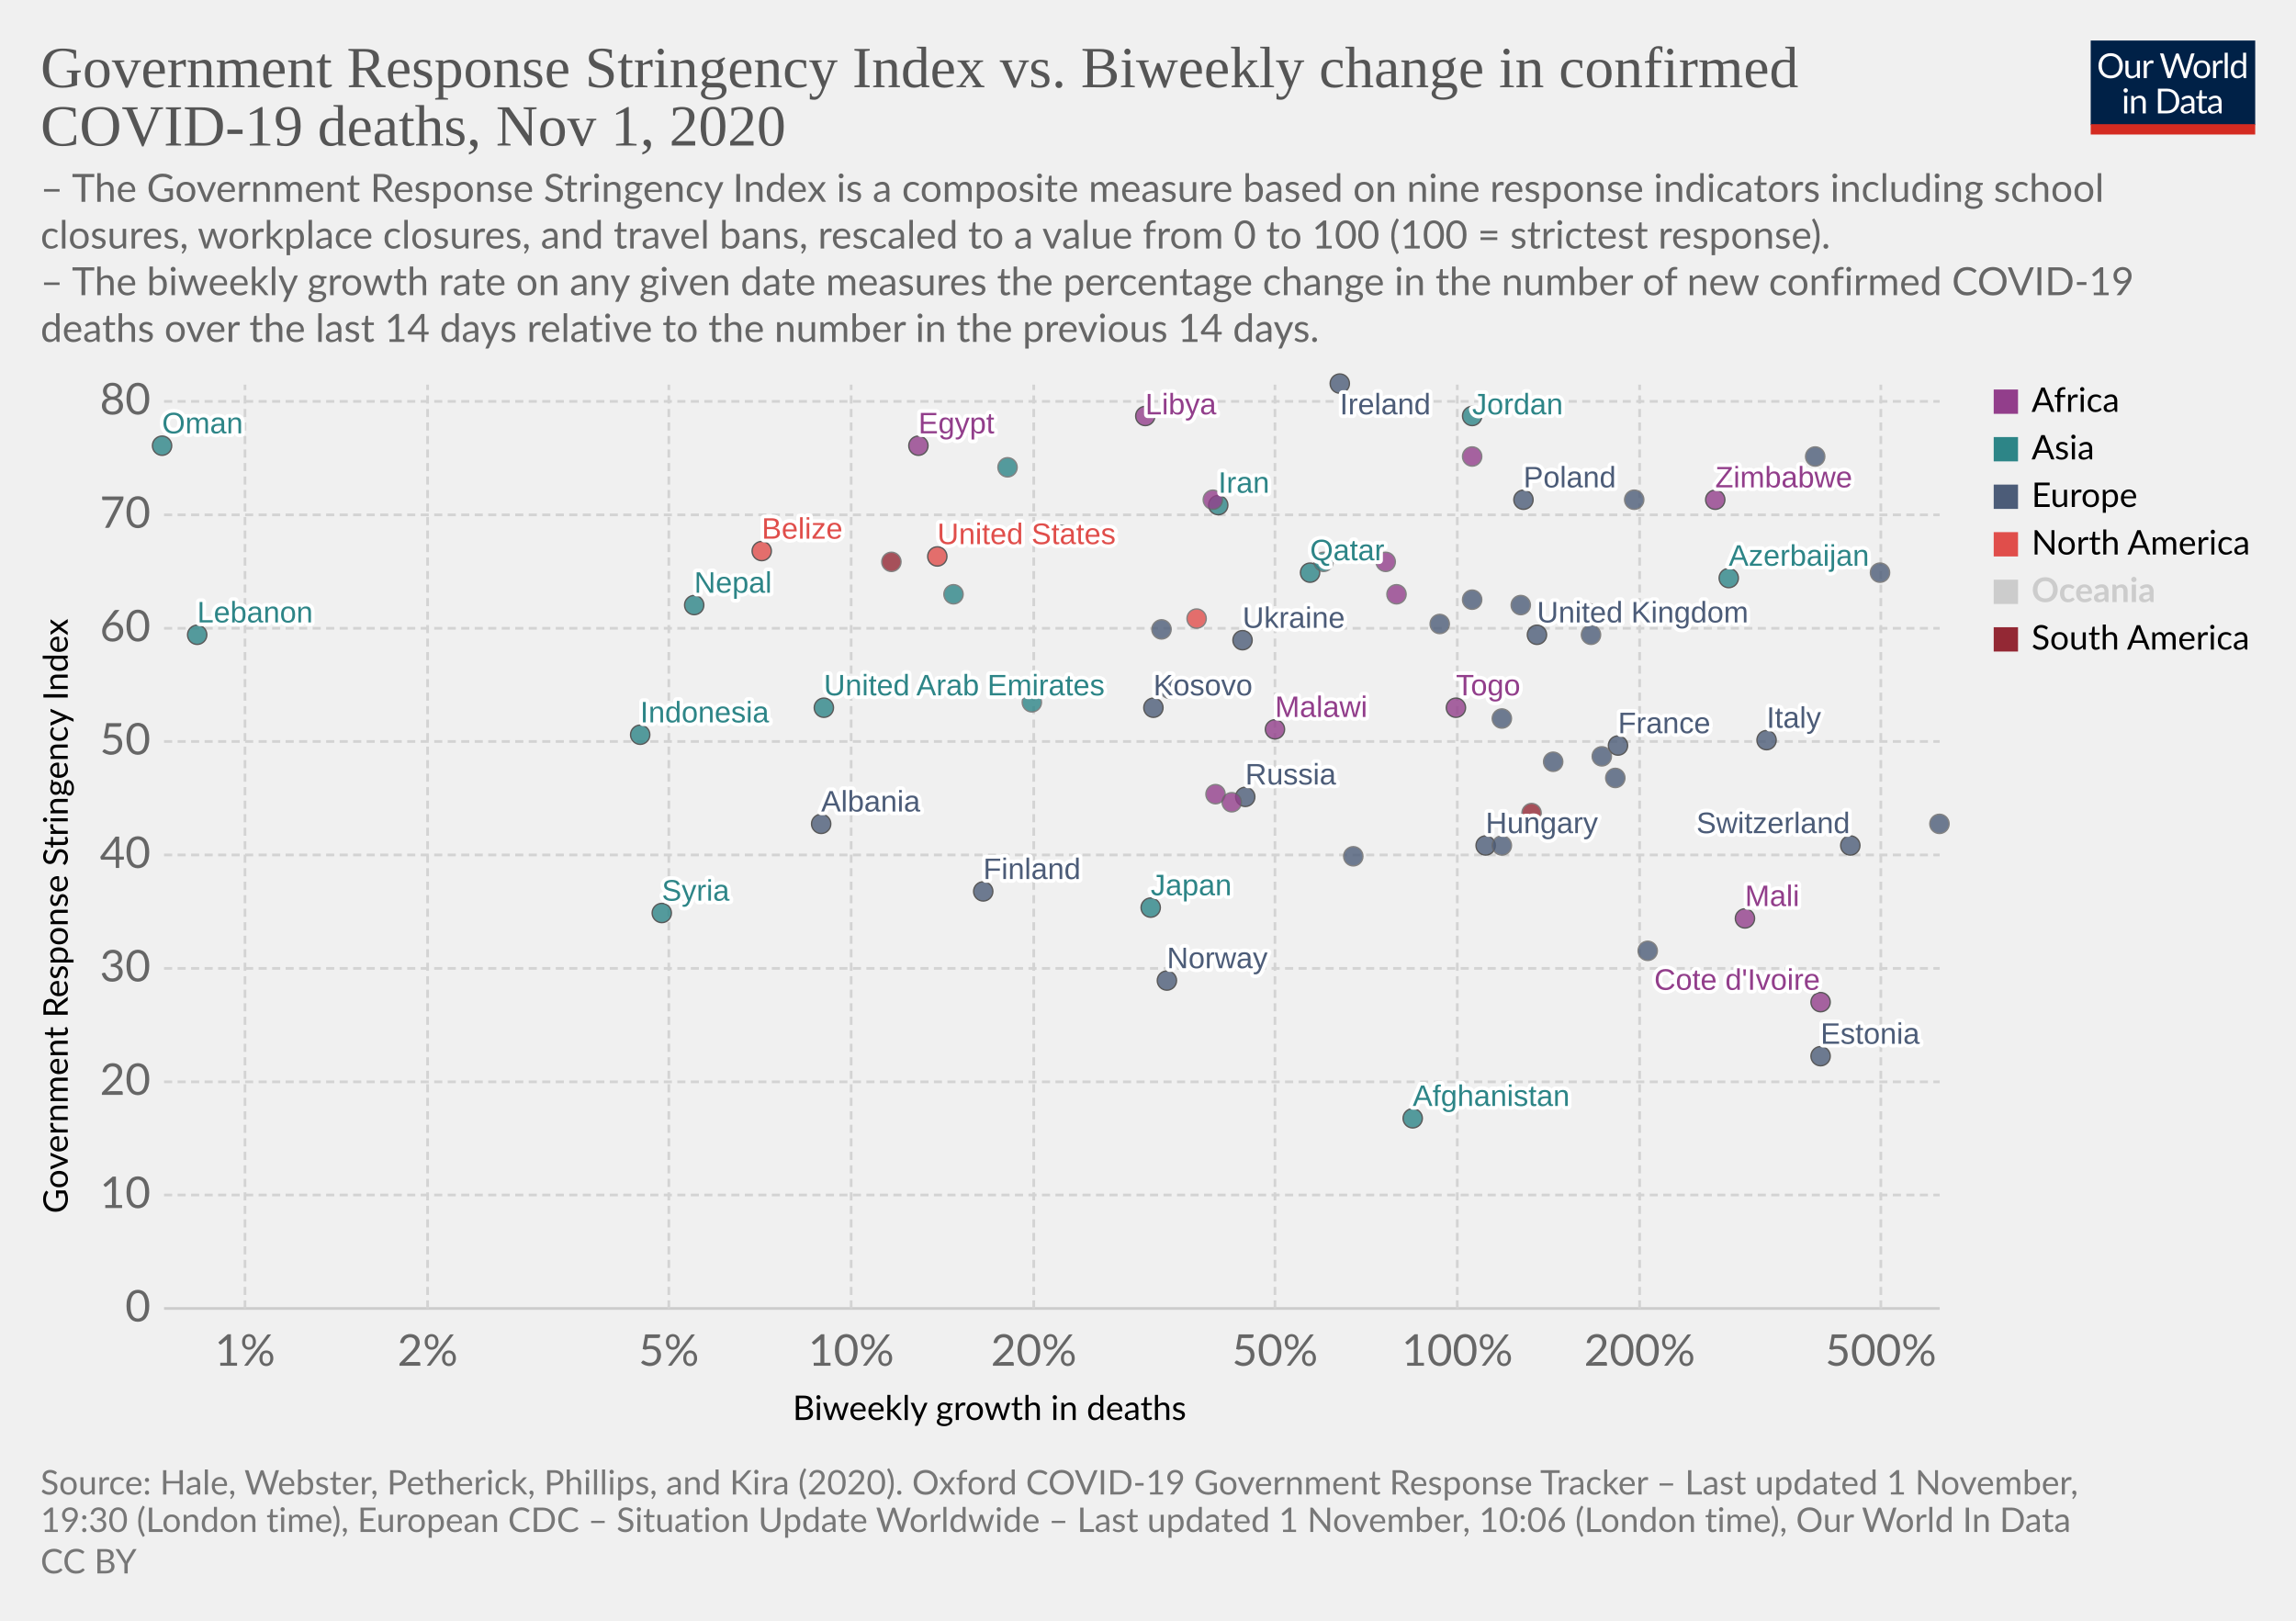
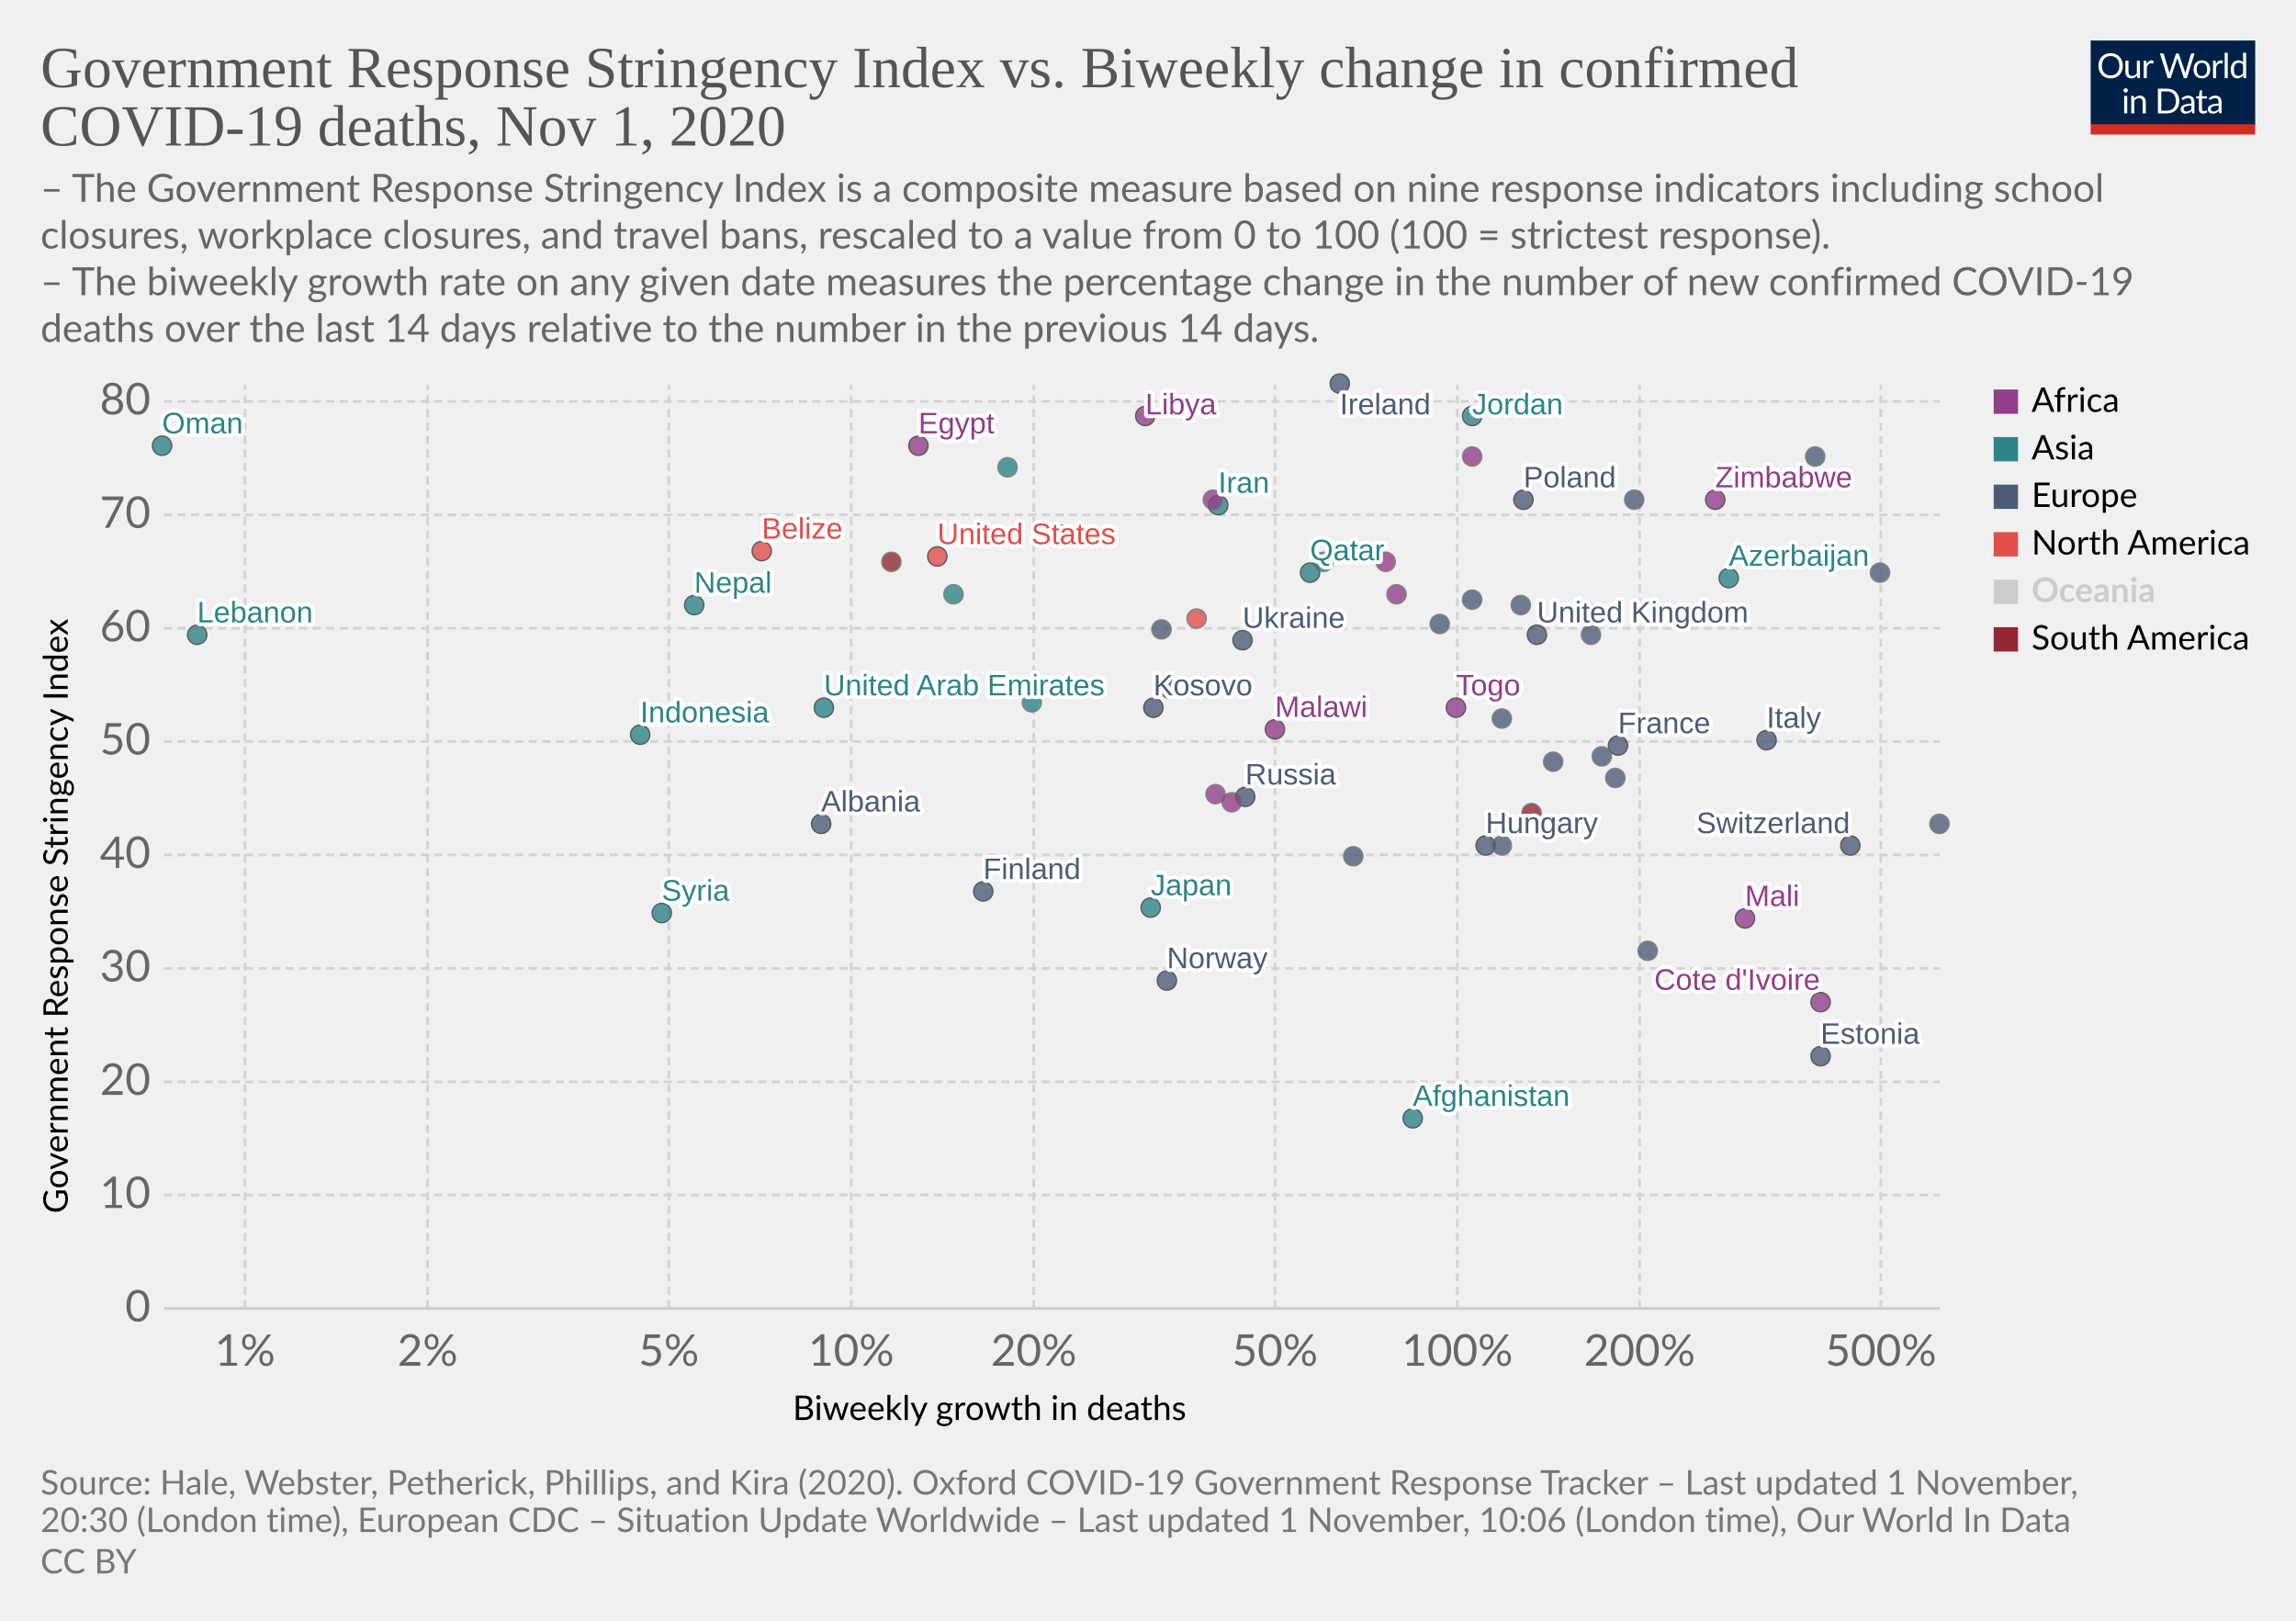
<svg xmlns="http://www.w3.org/2000/svg" version="1.1" style="background-color:#fff;-webkit-font-smoothing:antialiased" width="850" height="600" viewBox="0 0 850 600" font-family="Lato,'Helvetica Neue',Helvetica,Arial,sans-serif" font-size="18" text-rendering="optimizeLegibility">
  <g class="HeaderView">
    <g transform="matrix(.29 0 0 .29 774 15)">
      <svg width="210" height="120" viewBox="0 0 210 120" fill="none">
        <g clip-path="url(#clip0)">
          <path d="M0 0h210v107.89H0V0z" fill="#002147" />
          <path d="M40.98 32.25c0 2.36-.38 4.53-1.12 6.51a14.26 14.26 0 01-8.1 8.4c-1.9.78-4.02 1.17-6.34 1.17a16.6 16.6 0 01-6.33-1.17 14.31 14.31 0 01-8.08-8.4 18.29 18.29 0 01-1.12-6.51c0-2.36.38-4.53 1.12-6.5a14.32 14.32 0 018.07-8.44c1.92-.8 4.03-1.19 6.34-1.19 2.32 0 4.43.4 6.34 1.19 1.92.8 3.56 1.9 4.93 3.34a14.87 14.87 0 013.17 5.1 18.1 18.1 0 011.12 6.5zm-4.38 0c0-1.94-.26-3.68-.8-5.22a10.91 10.91 0 00-2.24-3.89 9.68 9.68 0 00-3.52-2.46 11.95 11.95 0 00-4.62-.86c-1.68 0-3.21.28-4.6.86a9.88 9.88 0 00-3.54 2.46 10.91 10.91 0 00-2.24 3.9c-.53 1.53-.8 3.27-.8 5.2 0 1.94.27 3.68.8 5.22a11.17 11.17 0 002.24 3.9 10.01 10.01 0 003.55 2.44c1.38.56 2.9.83 4.6.83 1.7 0 3.24-.27 4.61-.83a9.8 9.8 0 003.52-2.44 11.17 11.17 0 002.25-3.9c.53-1.54.8-3.28.8-5.21zm26.22-6.54V48H60.5c-.56 0-.9-.27-1.05-.81l-.31-2.4a12.45 12.45 0 01-3.26 2.6c-1.2.64-2.58.96-4.13.96-1.22 0-2.3-.2-3.24-.6a6.52 6.52 0 01-2.33-1.7 7.37 7.37 0 01-1.43-2.67c-.3-1.04-.46-2.2-.46-3.45V25.7h3.91v14.22c0 1.68.38 2.99 1.15 3.91.77.93 1.96 1.39 3.54 1.39 1.16 0 2.24-.27 3.23-.82a10.42 10.42 0 002.8-2.28V25.7h3.91zm8.61 4.47a9.94 9.94 0 012.6-3.56 5.64 5.64 0 013.76-1.3c.47 0 .92.05 1.34.15.44.1.83.27 1.17.49l-.3 2.92c-.09.37-.3.55-.66.55-.2 0-.5-.04-.9-.13a6.21 6.21 0 00-3.24.18c-.54.2-1.03.5-1.47.92-.42.4-.81.9-1.17 1.5-.33.58-.64 1.26-.92 2.02V48H67.7V25.71h2.25c.42 0 .72.08.88.25.16.16.27.44.33.83l.26 3.39zm61.16-13.7L122.75 48h-3.82l-7.99-24.05a21.95 21.95 0 01-.42-1.58 38.36 38.36 0 01-.44 1.58L102.05 48h-3.83L88.4 16.47h3.54c.38 0 .7.1.95.29.26.2.43.43.5.73l6.52 21.9c.1.4.2.83.28 1.28.1.46.2.94.29 1.46l.3-1.46c.12-.47.25-.9.38-1.27l7.41-21.91c.1-.25.26-.48.51-.69.27-.22.58-.33.95-.33h1.23c.38 0 .69.1.92.29.24.2.41.43.53.73l7.4 21.9a28.4 28.4 0 01.68 2.62 29.52 29.52 0 01.52-2.61l6.54-21.91c.07-.27.23-.5.48-.7.27-.21.58-.32.95-.32h3.32zm9.35 8.88c1.63 0 3.1.27 4.4.82a9.43 9.43 0 015.46 5.94c.5 1.4.74 2.98.74 4.73 0 1.76-.25 3.34-.74 4.75a9.43 9.43 0 01-5.46 5.92c-1.3.52-2.77.79-4.4.79-1.64 0-3.12-.27-4.44-.8a9.42 9.42 0 01-3.35-2.3c-.92-1-1.63-2.2-2.13-3.61-.49-1.41-.73-3-.73-4.75s.24-3.33.73-4.73c.5-1.43 1.2-2.64 2.13-3.63a9.4 9.4 0 013.35-2.31c1.32-.55 2.8-.82 4.44-.82zm0 19.89c2.2 0 3.84-.73 4.93-2.2 1.08-1.48 1.63-3.54 1.63-6.18 0-2.66-.55-4.72-1.63-6.2-1.09-1.49-2.73-2.23-4.93-2.23-1.12 0-2.09.2-2.93.57a5.7 5.7 0 00-2.06 1.65 7.5 7.5 0 00-1.24 2.67c-.26 1.04-.4 2.22-.4 3.54 0 2.64.55 4.7 1.64 6.18 1.1 1.47 2.76 2.2 4.99 2.2zm17.97-15.07a9.94 9.94 0 012.6-3.56 5.64 5.64 0 013.76-1.3c.47 0 .91.05 1.34.15.44.1.83.27 1.16.49l-.28 2.92c-.09.37-.31.55-.66.55-.2 0-.5-.04-.9-.13a6.2 6.2 0 00-3.24.18c-.54.2-1.03.5-1.47.92-.43.4-.82.9-1.17 1.5a13.1 13.1 0 00-.92 2.02V48h-3.94V25.71h2.24c.43 0 .72.08.88.25.17.16.28.44.33.83l.27 3.39zm15.04-14.59V48h-3.92V15.6h3.92zm19.55 15.43a6.22 6.22 0 00-2.38-2.05 6.7 6.7 0 00-2.86-.6c-2.07 0-3.66.75-4.77 2.23-1.12 1.48-1.68 3.6-1.68 6.33 0 1.46.13 2.7.38 3.74a7.29 7.29 0 001.1 2.56 4.35 4.35 0 001.78 1.45c.7.3 1.5.46 2.4.46 1.29 0 2.41-.3 3.36-.88a9.6 9.6 0 002.67-2.49V31.02zm3.91-15.43V48h-2.33c-.56 0-.9-.27-1.06-.81l-.35-2.71a12.13 12.13 0 01-3.25 2.77 8.28 8.28 0 01-4.23 1.06 7.31 7.31 0 01-6.14-2.9c-.73-.96-1.3-2.15-1.69-3.57a18.35 18.35 0 01.07-9.48 11.29 11.29 0 011.89-3.7 8.7 8.7 0 017.06-3.34 7.96 7.96 0 016.12 2.62V15.59h3.91zM46.61 70.71V93H42.7V70.71h3.91zm.84-7c0 .39-.08.75-.24 1.09a2.81 2.81 0 01-1.52 1.47 2.67 2.67 0 01-2.16 0 2.9 2.9 0 01-1.45-1.47 2.67 2.67 0 010-2.16c.15-.35.35-.65.6-.9.25-.27.53-.47.85-.62a2.67 2.67 0 012.16 0c.35.15.65.35.9.62.27.25.47.55.62.9.16.34.24.7.24 1.08zm7.97 10.24c.49-.54 1-1.04 1.54-1.48a9.85 9.85 0 013.66-1.84 8.96 8.96 0 015.43.35c.94.4 1.72.97 2.33 1.71a7.36 7.36 0 011.43 2.67c.32 1.04.49 2.19.49 3.45V93h-3.94V78.81c0-1.69-.4-3-1.17-3.92-.76-.93-1.93-1.4-3.5-1.4a6.6 6.6 0 00-3.25.83c-1 .56-1.92 1.31-2.77 2.27V93h-3.94V70.71h2.35c.56 0 .9.28 1.04.82l.3 2.42zm57.7 3.3c0 2.36-.37 4.5-1.11 6.44a14.3 14.3 0 01-3.17 4.98 14.1 14.1 0 01-4.93 3.2c-1.9.76-4.02 1.13-6.33 1.13H85.8V61.47h11.77c2.31 0 4.42.39 6.33 1.15a13.8 13.8 0 018.1 8.18 17.75 17.75 0 011.12 6.45zm-4.37 0c0-1.94-.26-3.67-.8-5.2a10.94 10.94 0 00-2.23-3.87 9.57 9.57 0 00-3.53-2.42 12.23 12.23 0 00-4.61-.83h-7.5v24.62h7.5c1.7 0 3.24-.28 4.61-.84a9.7 9.7 0 003.53-2.4 10.94 10.94 0 002.24-3.87c.53-1.53.8-3.26.8-5.2zm19.8 5.72c-1.8.06-3.34.2-4.62.44-1.26.22-2.3.51-3.1.88-.8.36-1.37.8-1.74 1.3-.35.5-.53 1.05-.53 1.67 0 .58.1 1.1.3 1.52a3 3 0 00.76 1.05c.34.27.73.46 1.17.6.45.11.94.17 1.45.17a7.28 7.28 0 003.5-.81 11.95 11.95 0 002.82-2.2v-4.62zm-12.65-9.11a12.73 12.73 0 013.98-2.66c1.43-.59 3-.88 4.73-.88 1.25 0 2.36.2 3.33.61a6.81 6.81 0 013.94 4.38c.33 1.04.5 2.19.5 3.43V93h-1.74a1.8 1.8 0 01-.88-.18c-.2-.13-.36-.38-.48-.74l-.44-2.12c-.59.55-1.16 1.03-1.72 1.46a9.48 9.48 0 01-3.74 1.7c-.69.15-1.46.23-2.3.23-.87 0-1.69-.12-2.45-.35a5.34 5.34 0 01-3.34-2.93 6.64 6.64 0 01-.49-2.64c0-.88.25-1.72.73-2.53a6.33 6.33 0 012.35-2.17c1.09-.63 2.5-1.15 4.25-1.54 1.75-.41 3.89-.65 6.42-.7v-1.75c0-1.73-.37-3.03-1.12-3.91-.75-.9-1.84-1.34-3.28-1.34-.97 0-1.78.12-2.44.37-.64.23-1.2.5-1.7.81l-1.23.82c-.33.23-.67.35-1 .35-.27 0-.5-.07-.69-.2a2.1 2.1 0 01-.48-.53l-.7-1.25zm27.67 19.5c-1.76 0-3.12-.5-4.07-1.48-.94-.98-1.41-2.4-1.41-4.25V74h-2.68a.9.9 0 01-.6-.2c-.16-.14-.24-.36-.24-.66v-1.56l3.65-.46.9-6.89a.9.9 0 01.29-.52.88.88 0 01.62-.22H142v7.67h6.44V74H142v13.38c0 .94.22 1.63.68 2.09.45.45 1.04.68 1.76.68a3.21 3.21 0 001.85-.53l.55-.35c.16-.12.3-.18.41-.18.2 0 .4.13.55.38l1.15 1.87a7.45 7.45 0 01-2.44 1.5c-.96.35-1.94.52-2.95.52zm19.68-10.4c-1.8.07-3.34.21-4.62.45-1.26.22-2.3.51-3.1.88-.8.36-1.37.8-1.74 1.3-.35.5-.53 1.05-.53 1.67 0 .58.1 1.1.3 1.52.18.42.44.77.76 1.05.34.27.73.46 1.17.6.45.11.94.17 1.45.17a7.3 7.3 0 003.5-.81 12.04 12.04 0 002.82-2.2v-4.62zm-12.65-9.1a12.72 12.72 0 013.99-2.66c1.42-.59 3-.88 4.72-.88 1.25 0 2.36.2 3.33.61a6.81 6.81 0 013.94 4.38c.33 1.04.5 2.19.5 3.43V93h-1.74a1.8 1.8 0 01-.88-.18c-.2-.13-.36-.38-.48-.74l-.44-2.12c-.59.55-1.16 1.03-1.72 1.46a9.48 9.48 0 01-3.74 1.7c-.69.15-1.46.23-2.3.23-.87 0-1.69-.12-2.45-.35a5.33 5.33 0 01-3.34-2.93 6.62 6.62 0 01-.49-2.64c0-.88.25-1.72.73-2.53a6.33 6.33 0 012.35-2.17c1.09-.63 2.5-1.15 4.25-1.54a31.2 31.2 0 016.42-.7v-1.75c0-1.73-.37-3.03-1.12-3.91-.75-.9-1.84-1.34-3.28-1.34-.97 0-1.78.12-2.44.37-.64.23-1.2.5-1.7.81-.46.3-.87.57-1.22.82-.34.23-.68.35-1.02.35-.26 0-.49-.07-.68-.2a1.88 1.88 0 01-.48-.53l-.7-1.25z" fill="#fff" />
          <path fill="#D42B21" d="M0 106.79h210V120H0z" />
        </g>
        <defs>
          <clipPath id="clip0">
            <path fill="#fff" d="M0 0h210v120H0z" />
          </clipPath>
        </defs>
      </svg>
    </g>
    <a href="https://ourworldindata.org/grapher/stringency-index-vs-biweekly-covid-deaths?time=latest" target="_blank" rel="noopener" font-family="&quot;Playfair Display&quot;,Georgia,&quot;Times New Roman&quot;,serif">
      <text font-size="21.6" x="15" y="32.3" fill="#555">
        <tspan x="15" y="32.28">Government Response Stringency Index vs. Biweekly change in confirmed</tspan>
        <tspan x="15" y="53.88">COVID-19 deaths, Nov 1, 2020</tspan>
      </text>
    </a>
    <text font-size="14.4" x="15" y="74.7" fill="#666">
      <tspan x="15" y="74.72">– The Government Response Stringency Index is a composite measure based on nine response indicators including school</tspan>
      <tspan x="15" y="92">closures, workplace closures, and travel bans, rescaled to a value from 0 to 100 (100 = strictest response).</tspan>
      <tspan x="15" y="109.28"> – The biweekly growth rate on any given date measures the percentage change in the number of new confirmed COVID-19</tspan>
      <tspan x="15" y="126.56">deaths over the last 14 days relative to the number in the previous 14 days.</tspan>
    </text>
  </g>
  <g class="ScatterPlot">
    <g class="DualAxisView">
      <g class="HorizontalAxis">
        <text font-size="12.6" x="293.5" y="525.7">
          <tspan x="293.47" y="525.68">Biweekly growth in deaths</tspan>
        </text>
        <text x="90.7" y="505.6" fill="#666" text-anchor="middle" font-size="16.2">1%</text>
        <text x="158.3" y="505.6" fill="#666" text-anchor="middle" font-size="16.2">2%</text>
        <text x="247.6" y="505.6" fill="#666" text-anchor="middle" font-size="16.2">5%</text>
        <text x="315.1" y="505.6" fill="#666" text-anchor="middle" font-size="16.2">10%</text>
        <text x="382.7" y="505.6" fill="#666" text-anchor="middle" font-size="16.2">20%</text>
        <text x="472" y="505.6" fill="#666" text-anchor="middle" font-size="16.2">50%</text>
        <text x="539.5" y="505.6" fill="#666" text-anchor="middle" font-size="16.2">100%</text>
        <text x="607" y="505.6" fill="#666" text-anchor="middle" font-size="16.2">200%</text>
        <text x="696.3" y="505.6" fill="#666" text-anchor="middle" font-size="16.2">500%</text>
      </g>
      <g class="VerticalAxis">
        <text font-size="12.6" x="-449.2" y="25.1" transform="rotate(-90)">
          <tspan x="-449.2" y="25.08">Government Response Stringency Index</tspan>
        </text>
        <text x="55.74" y="484.4" fill="#666" dominant-baseline="middle" text-anchor="end" font-size="16.2">0</text>
        <text x="55.74" y="442.4" fill="#666" dominant-baseline="middle" text-anchor="end" font-size="16.2">10</text>
        <text x="55.74" y="400.5" fill="#666" dominant-baseline="middle" text-anchor="end" font-size="16.2">20</text>
        <text x="55.74" y="358.5" fill="#666" dominant-baseline="middle" text-anchor="end" font-size="16.2">30</text>
        <text x="55.74" y="316.5" fill="#666" dominant-baseline="middle" text-anchor="end" font-size="16.2">40</text>
        <text x="55.74" y="274.5" fill="#666" dominant-baseline="middle" text-anchor="end" font-size="16.2">50</text>
        <text x="55.74" y="232.6" fill="#666" dominant-baseline="middle" text-anchor="end" font-size="16.2">60</text>
        <text x="55.74" y="190.6" fill="#666" dominant-baseline="middle" text-anchor="end" font-size="16.2">70</text>
        <text x="55.74" y="148.6" fill="#666" dominant-baseline="middle" text-anchor="end" font-size="16.2">80</text>
      </g>
      <g class="AxisGridLines horizontalLines">
        <path stroke="#ccc" d="M60.74 484.4h657.35" />
        <path stroke="#d3d3d3" stroke-dasharray="3,2" d="M60.74 442.4h657.35M60.74 400.5h657.35M60.74 358.5h657.35M60.74 316.5h657.35M60.74 274.5h657.35M60.74 232.6h657.35M60.74 190.6h657.35M60.74 148.6h657.35" />
      </g>
      <g class="AxisGridLines verticalLines" stroke="#d3d3d3" stroke-dasharray="3,2">
        <path d="M90.7 484.4v-342M158.3 484.4v-342M247.6 484.4v-342M315.1 484.4v-342M382.7 484.4v-342M472 484.4v-342M539.5 484.4v-342M607 484.4v-342M696.3 484.4v-342" />
      </g>
    </g>
    <g class="PointsWithLabels clickable" clip-path="url(#a)" font-family="Arial, sans-serif">
      <path fill="rgba(255,255,255,0)" d="M60.74 142.4h657.35v342H60.74z" />
      <defs>
        <clipPath id="a">
          <path d="M50.74 132.4h677.35v362H50.74z" />
        </clipPath>
      </defs>
      <g class="key-United-Kingdom_0">
        <circle cx="569" cy="235" r="3.57" fill="#4C5C78" opacity=".8" stroke="#333" stroke-width=".5" />
      </g>
      <g class="key-Ireland_0">
        <circle cx="496" cy="142" r="3.57" fill="#4C5C78" opacity=".8" stroke="#333" stroke-width=".5" />
      </g>
      <g class="key-France_0">
        <circle cx="599" cy="276" r="3.57" fill="#4C5C78" opacity=".8" stroke="#333" stroke-width=".5" />
      </g>
      <g class="key-Netherlands_0">
        <circle cx="563" cy="224" r="3.57" fill="#4C5C78" opacity=".8" stroke="#666" stroke-width=".5" />
      </g>
      <g class="key-Germany_0">
        <circle cx="598" cy="288" r="3.57" fill="#4C5C78" opacity=".8" stroke="#666" stroke-width=".5" />
      </g>
      <g class="key-Switzerland_0">
        <circle cx="685" cy="313" r="3.57" fill="#4C5C78" opacity=".8" stroke="#333" stroke-width=".5" />
      </g>
      <g class="key-Italy_0">
        <circle cx="654" cy="274" r="3.57" fill="#4C5C78" opacity=".8" stroke="#333" stroke-width=".5" />
      </g>
      <g class="key-Poland_0">
        <circle cx="564" cy="185" r="3.57" fill="#4C5C78" opacity=".8" stroke="#333" stroke-width=".5" />
      </g>
      <g class="key-Russia_0">
        <circle cx="461" cy="295" r="3.57" fill="#4C5C78" opacity=".8" stroke="#333" stroke-width=".5" />
      </g>
      <g class="key-United-States_0">
        <circle cx="347" cy="206" r="3.57" fill="#E04E4B" opacity=".8" stroke="#333" stroke-width=".5" />
      </g>
      <g class="key-Japan_0">
        <circle cx="426" cy="336" r="3.57" fill="#2D8587" opacity=".8" stroke="#333" stroke-width=".5" />
      </g>
      <g class="key-Afghanistan_0">
        <circle cx="523" cy="414" r="3.57" fill="#2D8587" opacity=".8" stroke="#333" stroke-width=".5" />
      </g>
      <g class="key-Albania_0">
        <circle cx="304" cy="305" r="3.57" fill="#4C5C78" opacity=".8" stroke="#333" stroke-width=".5" />
      </g>
      <g class="key-Andorra_0">
        <circle cx="589" cy="235" r="3.57" fill="#4C5C78" opacity=".8" stroke="#666" stroke-width=".5" />
      </g>
      <g class="key-Austria_0">
        <circle cx="533" cy="231" r="3.57" fill="#4C5C78" opacity=".8" stroke="#666" stroke-width=".5" />
      </g>
      <g class="key-Azerbaijan_0">
        <circle cx="640" cy="214" r="3.57" fill="#2D8587" opacity=".8" stroke="#333" stroke-width=".5" />
      </g>
      <g class="key-Qatar_0">
        <circle cx="485" cy="212" r="3.57" fill="#2D8587" opacity=".8" stroke="#333" stroke-width=".5" />
      </g>
      <g class="key-Kosovo_0">
        <circle cx="427" cy="262" r="3.57" fill="#4C5C78" opacity=".8" stroke="#333" stroke-width=".5" />
      </g>
      <g class="key-Mali_0">
        <circle cx="646" cy="340" r="3.57" fill="#923E8B" opacity=".8" stroke="#333" stroke-width=".5" />
      </g>
      <g class="key-Malaysia_0">
        <circle cx="490" cy="208" r="3.57" fill="#2D8587" opacity=".8" stroke="#666" stroke-width=".5" />
      </g>
      <g class="key-Malawi_0">
        <circle cx="472" cy="270" r="3.57" fill="#923E8B" opacity=".8" stroke="#333" stroke-width=".5" />
      </g>
      <g class="key-Lithuania_0">
        <circle cx="593" cy="280" r="3.57" fill="#4C5C78" opacity=".8" stroke="#666" stroke-width=".5" />
      </g>
      <g class="key-Libya_0">
        <circle cx="424" cy="154" r="3.57" fill="#923E8B" opacity=".8" stroke="#333" stroke-width=".5" />
      </g>
      <g class="key-Latvia_0">
        <circle cx="718" cy="305" r="3.57" fill="#4C5C78" opacity=".8" stroke="#666" stroke-width=".5" />
      </g>
      <g class="key-Lebanon_0">
        <circle cx="73" cy="235" r="3.57" fill="#2D8587" opacity=".8" stroke="#333" stroke-width=".5" />
      </g>
      <g class="key-Kenya_0">
        <circle cx="513" cy="208" r="3.57" fill="#923E8B" opacity=".8" stroke="#666" stroke-width=".5" />
      </g>
      <g class="key-Jordan_0">
        <circle cx="545" cy="154" r="3.57" fill="#2D8587" opacity=".8" stroke="#333" stroke-width=".5" />
      </g>
      <g class="key-Kazakhstan_0">
        <circle cx="373" cy="173" r="3.57" fill="#2D8587" opacity=".8" stroke="#666" stroke-width=".5" />
      </g>
      <g class="key-Iran_0">
        <circle cx="451" cy="187" r="3.57" fill="#2D8587" opacity=".8" stroke="#333" stroke-width=".5" />
      </g>
      <g class="key-Indonesia_0">
        <circle cx="237" cy="272" r="3.57" fill="#2D8587" opacity=".8" stroke="#333" stroke-width=".5" />
      </g>
      <g class="key-Hungary_0">
        <circle cx="550" cy="313" r="3.57" fill="#4C5C78" opacity=".8" stroke="#333" stroke-width=".5" />
      </g>
      <g class="key-Belize_0">
        <circle cx="282" cy="204" r="3.57" fill="#E04E4B" opacity=".8" stroke="#333" stroke-width=".5" />
      </g>
      <g class="key-Bosnia-and-Herzegovina_0">
        <circle cx="556" cy="313" r="3.57" fill="#4C5C78" opacity=".8" stroke="#666" stroke-width=".5" />
      </g>
      <g class="key-Bulgaria_0">
        <circle cx="575" cy="282" r="3.57" fill="#4C5C78" opacity=".8" stroke="#666" stroke-width=".5" />
      </g>
      <g class="key-Canada_0">
        <circle cx="443" cy="229" r="3.57" fill="#E04E4B" opacity=".8" stroke="#666" stroke-width=".5" />
      </g>
      <g class="key-Uruguay_0">
        <circle cx="567" cy="301" r="3.57" fill="#932834" opacity=".8" stroke="#666" stroke-width=".5" />
      </g>
      <g class="key-Romania_0">
        <circle cx="433" cy="255" r="3.57" fill="#4C5C78" opacity=".8" stroke="#666" stroke-width=".5" />
      </g>
      <g class="key-Portugal_0">
        <circle cx="545" cy="222" r="3.57" fill="#4C5C78" opacity=".8" stroke="#666" stroke-width=".5" />
      </g>
      <g class="key-Pakistan_0">
        <circle cx="382" cy="260" r="3.57" fill="#2D8587" opacity=".8" stroke="#666" stroke-width=".5" />
      </g>
      <g class="key-Norway_0">
        <circle cx="432" cy="363" r="3.57" fill="#4C5C78" opacity=".8" stroke="#333" stroke-width=".5" />
      </g>
      <g class="key-Nepal_0">
        <circle cx="257" cy="224" r="3.57" fill="#2D8587" opacity=".8" stroke="#333" stroke-width=".5" />
      </g>
      <g class="key-Mozambique_0">
        <circle cx="517" cy="220" r="3.57" fill="#923E8B" opacity=".8" stroke="#666" stroke-width=".5" />
      </g>
      <g class="key-Morocco_0">
        <circle cx="449" cy="185" r="3.57" fill="#923E8B" opacity=".8" stroke="#666" stroke-width=".5" />
      </g>
      <g class="key-Croatia_0">
        <circle cx="610" cy="352" r="3.57" fill="#4C5C78" opacity=".8" stroke="#666" stroke-width=".5" />
      </g>
      <g class="key-Colombia_0">
        <circle cx="330" cy="208" r="3.57" fill="#932834" opacity=".8" stroke="#666" stroke-width=".5" />
      </g>
      <g class="key-Kuwait_0">
        <circle cx="353" cy="220" r="3.57" fill="#2D8587" opacity=".8" stroke="#666" stroke-width=".5" />
      </g>
      <g class="key-Oman_0">
        <circle cx="60" cy="165" r="3.57" fill="#2D8587" opacity=".8" stroke="#333" stroke-width=".5" />
      </g>
      <g class="key-Egypt_0">
        <circle cx="340" cy="165" r="3.57" fill="#923E8B" opacity=".8" stroke="#333" stroke-width=".5" />
      </g>
      <g class="key-Ukraine_0">
        <circle cx="460" cy="237" r="3.57" fill="#4C5C78" opacity=".8" stroke="#333" stroke-width=".5" />
      </g>
      <g class="key-Turkey_0">
        <circle cx="393" cy="198" r="3.57" fill="#2D8587" opacity=".8" stroke="#666" stroke-width=".5" />
      </g>
      <g class="key-Tunisia_0">
        <circle cx="545" cy="169" r="3.57" fill="#923E8B" opacity=".8" stroke="#666" stroke-width=".5" />
      </g>
      <g class="key-United-Arab-Emirates_0">
        <circle cx="305" cy="262" r="3.57" fill="#2D8587" opacity=".8" stroke="#333" stroke-width=".5" />
      </g>
      <g class="key-Togo_0">
        <circle cx="539" cy="262" r="3.57" fill="#923E8B" opacity=".8" stroke="#333" stroke-width=".5" />
      </g>
      <g class="key-Syria_0">
        <circle cx="245" cy="338" r="3.57" fill="#2D8587" opacity=".8" stroke="#333" stroke-width=".5" />
      </g>
      <g class="key-Zimbabwe_0">
        <circle cx="635" cy="185" r="3.57" fill="#923E8B" opacity=".8" stroke="#333" stroke-width=".5" />
      </g>
      <g class="key-Slovenia_0">
        <circle cx="696" cy="212" r="3.57" fill="#4C5C78" opacity=".8" stroke="#666" stroke-width=".5" />
      </g>
      <g class="key-Slovakia_0">
        <circle cx="672" cy="169" r="3.57" fill="#4C5C78" opacity=".8" stroke="#666" stroke-width=".5" />
      </g>
      <g class="key-Serbia_0">
        <circle cx="556" cy="266" r="3.57" fill="#4C5C78" opacity=".8" stroke="#666" stroke-width=".5" />
      </g>
      <g class="key-Senegal_0">
        <circle cx="450" cy="294" r="3.57" fill="#923E8B" opacity=".8" stroke="#666" stroke-width=".5" />
      </g>
      <g class="key-Cote-d__0027Ivoire_0">
        <circle cx="674" cy="371" r="3.57" fill="#923E8B" opacity=".8" stroke="#333" stroke-width=".5" />
      </g>
      <g class="key-Greece_0">
        <circle cx="430" cy="233" r="3.57" fill="#4C5C78" opacity=".8" stroke="#666" stroke-width=".5" />
      </g>
      <g class="key-Ghana_0">
        <circle cx="456" cy="297" r="3.57" fill="#923E8B" opacity=".8" stroke="#666" stroke-width=".5" />
      </g>
      <g class="key-Georgia_0">
        <circle cx="588" cy="227" r="3.57" fill="#2D8587" opacity=".8" stroke="#666" stroke-width=".5" />
      </g>
      <g class="key-Finland_0">
        <circle cx="364" cy="330" r="3.57" fill="#4C5C78" opacity=".8" stroke="#333" stroke-width=".5" />
      </g>
      <g class="key-Estonia_0">
        <circle cx="674" cy="391" r="3.57" fill="#4C5C78" opacity=".8" stroke="#333" stroke-width=".5" />
      </g>
      <g class="key-Denmark_0">
        <circle cx="501" cy="317" r="3.57" fill="#4C5C78" opacity=".8" stroke="#666" stroke-width=".5" />
      </g>
      <g class="key-Czech-Republic_0">
        <circle cx="605" cy="185" r="3.57" fill="#4C5C78" opacity=".8" stroke="#666" stroke-width=".5" />
      </g>
      <g class="backgroundLabels" fill="#333" font-size="11" font-weight="400">
        <text x="569" y="230.43" fill="#fff" stroke="#fff" stroke-linecap="round" stroke-linejoin="round" stroke-width=".25em">United Kingdom</text>
        <text x="569" y="230.43" fill="#4C5C78">United Kingdom</text>
        <text x="496" y="153.4" fill="#fff" stroke="#fff" stroke-linecap="round" stroke-linejoin="round" stroke-width=".25em">Ireland</text>
        <text x="496" y="153.4" fill="#4C5C78">Ireland</text>
        <text x="599" y="271.43" fill="#fff" stroke="#fff" stroke-linecap="round" stroke-linejoin="round" stroke-width=".25em">France</text>
        <text x="599" y="271.43" fill="#4C5C78">France</text>
        <text x="628.02" y="308.43" fill="#fff" stroke="#fff" stroke-linecap="round" stroke-linejoin="round" stroke-width=".25em">Switzerland</text>
        <text x="628.02" y="308.43" fill="#4C5C78">Switzerland</text>
        <text x="654" y="269.43" fill="#fff" stroke="#fff" stroke-linecap="round" stroke-linejoin="round" stroke-width=".25em">Italy</text>
        <text x="654" y="269.43" fill="#4C5C78">Italy</text>
        <text x="564" y="180.43" fill="#fff" stroke="#fff" stroke-linecap="round" stroke-linejoin="round" stroke-width=".25em">Poland</text>
        <text x="564" y="180.43" fill="#4C5C78">Poland</text>
        <text x="461" y="290.43" fill="#fff" stroke="#fff" stroke-linecap="round" stroke-linejoin="round" stroke-width=".25em">Russia</text>
        <text x="461" y="290.43" fill="#4C5C78">Russia</text>
        <text x="347" y="201.43" fill="#fff" stroke="#fff" stroke-linecap="round" stroke-linejoin="round" stroke-width=".25em">United States</text>
        <text x="347" y="201.43" fill="#E04E4B">United States</text>
        <text x="426" y="331.43" fill="#fff" stroke="#fff" stroke-linecap="round" stroke-linejoin="round" stroke-width=".25em">Japan</text>
        <text x="426" y="331.43" fill="#2D8587">Japan</text>
        <text x="523" y="409.43" fill="#fff" stroke="#fff" stroke-linecap="round" stroke-linejoin="round" stroke-width=".25em">Afghanistan</text>
        <text x="523" y="409.43" fill="#2D8587">Afghanistan</text>
        <text x="304" y="300.43" fill="#fff" stroke="#fff" stroke-linecap="round" stroke-linejoin="round" stroke-width=".25em">Albania</text>
        <text x="304" y="300.43" fill="#4C5C78">Albania</text>
        <text x="640" y="209.43" fill="#fff" stroke="#fff" stroke-linecap="round" stroke-linejoin="round" stroke-width=".25em">Azerbaijan</text>
        <text x="640" y="209.43" fill="#2D8587">Azerbaijan</text>
        <text x="485" y="207.43" fill="#fff" stroke="#fff" stroke-linecap="round" stroke-linejoin="round" stroke-width=".25em">Qatar</text>
        <text x="485" y="207.43" fill="#2D8587">Qatar</text>
        <text x="427" y="257.43" fill="#fff" stroke="#fff" stroke-linecap="round" stroke-linejoin="round" stroke-width=".25em">Kosovo</text>
        <text x="427" y="257.43" fill="#4C5C78">Kosovo</text>
        <text x="646" y="335.43" fill="#fff" stroke="#fff" stroke-linecap="round" stroke-linejoin="round" stroke-width=".25em">Mali</text>
        <text x="646" y="335.43" fill="#923E8B">Mali</text>
        <text x="472" y="265.43" fill="#fff" stroke="#fff" stroke-linecap="round" stroke-linejoin="round" stroke-width=".25em">Malawi</text>
        <text x="472" y="265.43" fill="#923E8B">Malawi</text>
        <text x="424" y="153.4" fill="#fff" stroke="#fff" stroke-linecap="round" stroke-linejoin="round" stroke-width=".25em">Libya</text>
        <text x="424" y="153.4" fill="#923E8B">Libya</text>
        <text x="73" y="230.43" fill="#fff" stroke="#fff" stroke-linecap="round" stroke-linejoin="round" stroke-width=".25em">Lebanon</text>
        <text x="73" y="230.43" fill="#2D8587">Lebanon</text>
        <text x="545" y="153.4" fill="#fff" stroke="#fff" stroke-linecap="round" stroke-linejoin="round" stroke-width=".25em">Jordan</text>
        <text x="545" y="153.4" fill="#2D8587">Jordan</text>
        <text x="451" y="182.43" fill="#fff" stroke="#fff" stroke-linecap="round" stroke-linejoin="round" stroke-width=".25em">Iran</text>
        <text x="451" y="182.43" fill="#2D8587">Iran</text>
        <text x="237" y="267.43" fill="#fff" stroke="#fff" stroke-linecap="round" stroke-linejoin="round" stroke-width=".25em">Indonesia</text>
        <text x="237" y="267.43" fill="#2D8587">Indonesia</text>
        <text x="550" y="308.43" fill="#fff" stroke="#fff" stroke-linecap="round" stroke-linejoin="round" stroke-width=".25em">Hungary</text>
        <text x="550" y="308.43" fill="#4C5C78">Hungary</text>
        <text x="282" y="199.43" fill="#fff" stroke="#fff" stroke-linecap="round" stroke-linejoin="round" stroke-width=".25em">Belize</text>
        <text x="282" y="199.43" fill="#E04E4B">Belize</text>
        <text x="432" y="358.43" fill="#fff" stroke="#fff" stroke-linecap="round" stroke-linejoin="round" stroke-width=".25em">Norway</text>
        <text x="432" y="358.43" fill="#4C5C78">Norway</text>
        <text x="257" y="219.43" fill="#fff" stroke="#fff" stroke-linecap="round" stroke-linejoin="round" stroke-width=".25em">Nepal</text>
        <text x="257" y="219.43" fill="#2D8587">Nepal</text>
        <text x="60" y="160.43" fill="#fff" stroke="#fff" stroke-linecap="round" stroke-linejoin="round" stroke-width=".25em">Oman</text>
        <text x="60" y="160.43" fill="#2D8587">Oman</text>
        <text x="340" y="160.43" fill="#fff" stroke="#fff" stroke-linecap="round" stroke-linejoin="round" stroke-width=".25em">Egypt</text>
        <text x="340" y="160.43" fill="#923E8B">Egypt</text>
        <text x="460" y="232.43" fill="#fff" stroke="#fff" stroke-linecap="round" stroke-linejoin="round" stroke-width=".25em">Ukraine</text>
        <text x="460" y="232.43" fill="#4C5C78">Ukraine</text>
        <text x="305" y="257.43" fill="#fff" stroke="#fff" stroke-linecap="round" stroke-linejoin="round" stroke-width=".25em">United Arab Emirates</text>
        <text x="305" y="257.43" fill="#2D8587">United Arab Emirates</text>
        <text x="539" y="257.43" fill="#fff" stroke="#fff" stroke-linecap="round" stroke-linejoin="round" stroke-width=".25em">Togo</text>
        <text x="539" y="257.43" fill="#923E8B">Togo</text>
        <text x="245" y="333.43" fill="#fff" stroke="#fff" stroke-linecap="round" stroke-linejoin="round" stroke-width=".25em">Syria</text>
        <text x="245" y="333.43" fill="#2D8587">Syria</text>
        <text x="635" y="180.43" fill="#fff" stroke="#fff" stroke-linecap="round" stroke-linejoin="round" stroke-width=".25em">Zimbabwe</text>
        <text x="635" y="180.43" fill="#923E8B">Zimbabwe</text>
        <text x="612.4" y="366.43" fill="#fff" stroke="#fff" stroke-linecap="round" stroke-linejoin="round" stroke-width=".25em">Cote d'Ivoire</text>
        <text x="612.4" y="366.43" fill="#923E8B">Cote d'Ivoire</text>
        <text x="364" y="325.43" fill="#fff" stroke="#fff" stroke-linecap="round" stroke-linejoin="round" stroke-width=".25em">Finland</text>
        <text x="364" y="325.43" fill="#4C5C78">Finland</text>
        <text x="674" y="386.43" fill="#fff" stroke="#fff" stroke-linecap="round" stroke-linejoin="round" stroke-width=".25em">Estonia</text>
        <text x="674" y="386.43" fill="#4C5C78">Estonia</text>
      </g>
    </g>
    <g class="ScatterColorLegend clickable" cursor="pointer">
      <g class="legendMark">
        <path fill="#923E8B" d="M738.09 144.2h9v9h-9z" />
        <text font-size="12.6" x="752.1" y="152.5">
          <tspan x="752.09" y="152.48">Africa</tspan>
        </text>
      </g>
      <g class="legendMark">
        <path fill="#2D8587" d="M738.09 161.8h9v9h-9z" />
        <text font-size="12.6" x="752.1" y="170.1">
          <tspan x="752.09" y="170.08">Asia</tspan>
        </text>
      </g>
      <g class="legendMark">
        <path fill="#4C5C78" d="M738.09 179.4h9v9h-9z" />
        <text font-size="12.6" x="752.1" y="187.7">
          <tspan x="752.09" y="187.68">Europe</tspan>
        </text>
      </g>
      <g class="legendMark">
        <path fill="#E04E4B" d="M738.09 197h9v9h-9z" />
        <text font-size="12.6" x="752.1" y="205.3">
          <tspan x="752.09" y="205.28">North America</tspan>
        </text>
      </g>
      <g class="legendMark" fill="#ccc">
        <path d="M738.09 214.6h9v9h-9z" />
        <text font-size="12.6" x="752.1" y="222.9" font-weight="700">
          <tspan x="752.09" y="222.88">Oceania</tspan>
        </text>
      </g>
      <g class="legendMark">
        <path fill="#932834" d="M738.09 232.2h9v9h-9z" />
        <text font-size="12.6" x="752.1" y="240.5">
          <tspan x="752.09" y="240.48">South America</tspan>
        </text>
      </g>
    </g>
  </g>
  <g class="SourcesFooter" fill="#777">
    <g class="clickable" fill="#777">
      <text font-size="12.6" x="15" y="553.3">
        <tspan x="15" y="553.28">Source: Hale, Webster, Petherick, Phillips, and Kira (2020). Oxford COVID-19 Government Response Tracker – Last updated 1 November,</tspan>
-         <tspan x="15" y="567.14">19:30 (London time), European CDC – Situation Update Worldwide – Last updated 1 November, 10:06 (London time), Our World In Data</tspan>
+         <tspan x="15" y="567.14">20:30 (London time), European CDC – Situation Update Worldwide – Last updated 1 November, 10:06 (London time), Our World In Data</tspan>
      </text>
    </g>
    <text font-size="12.6" x="15" y="582.5">
      <tspan x="15" y="582.48">
        <a class="cclogo" href="http://creativecommons.org/licenses/by/4.0/deed.en_US" target="_blank" fill="#777">CC BY</a>
      </tspan>
    </text>
  </g>
</svg>
